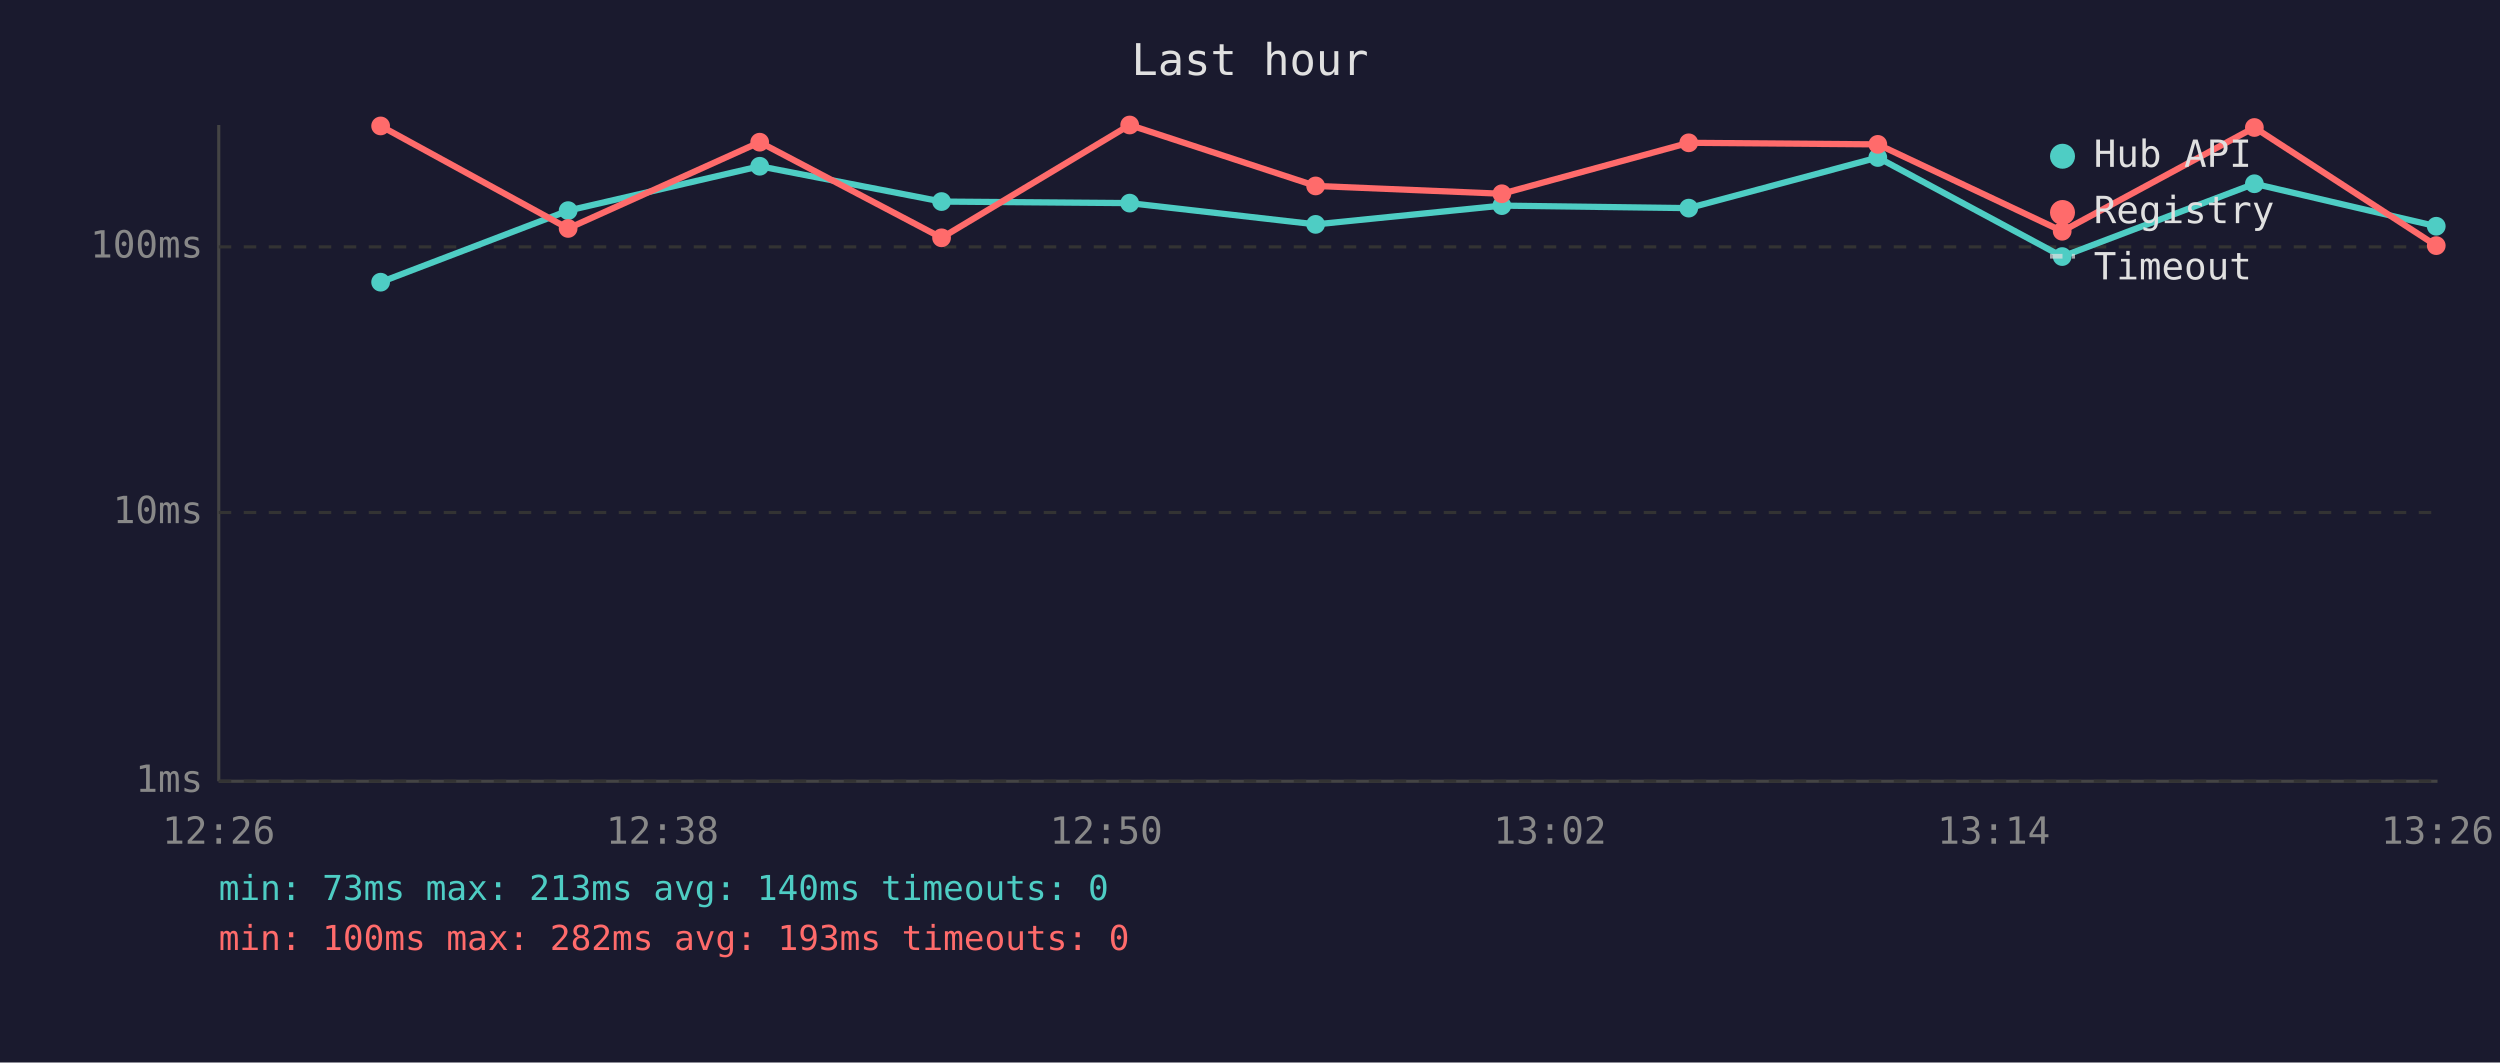
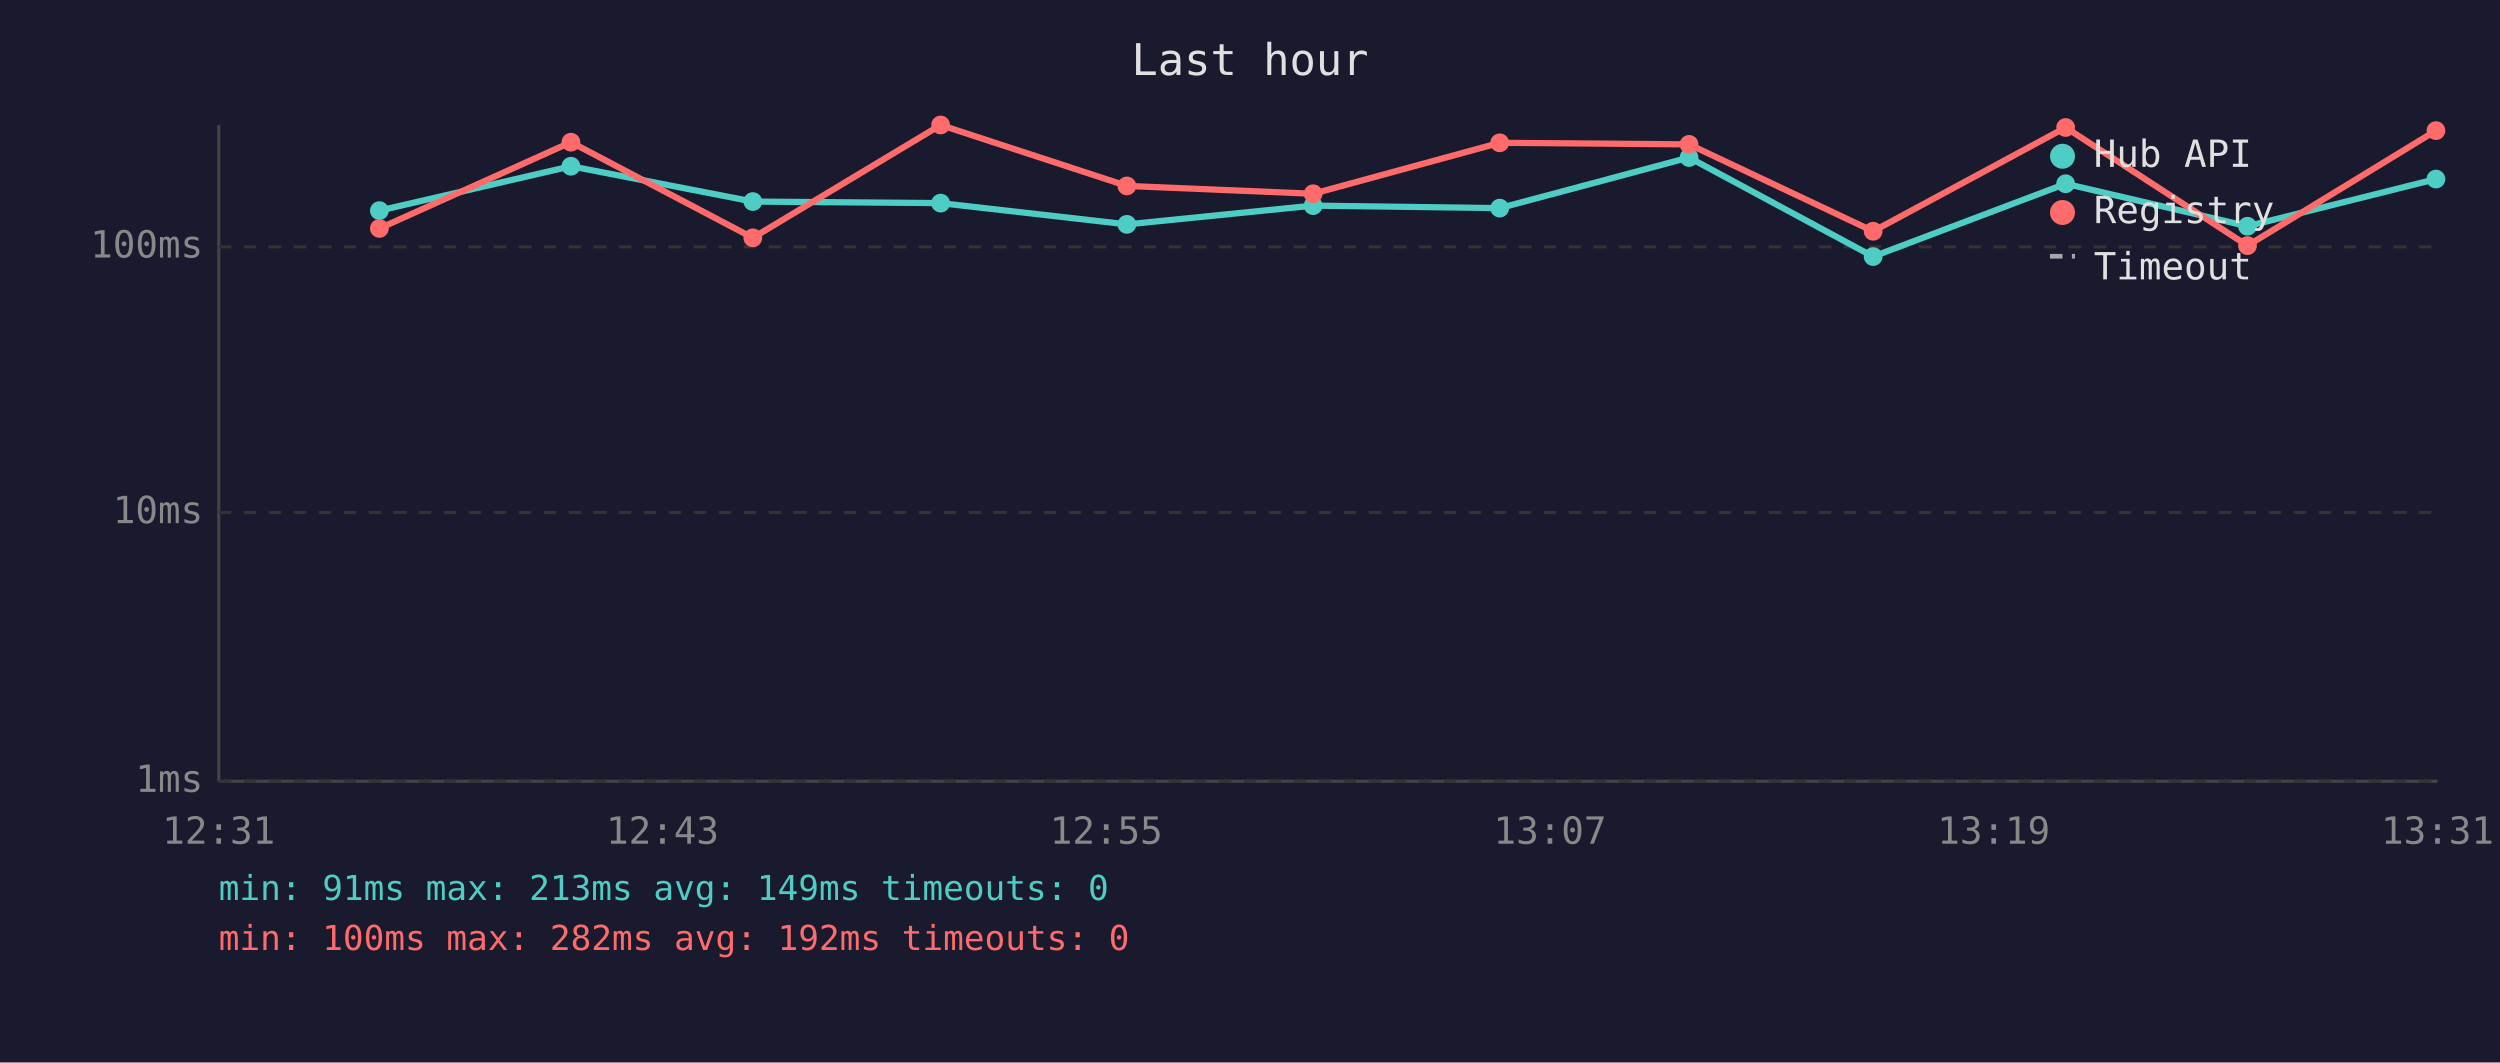
<svg xmlns="http://www.w3.org/2000/svg" viewBox="0 0 800 340" font-family="monospace" font-size="12">
  <rect width="800" height="340" fill="#1a1a2e" />
  <text x="400" y="24" fill="#e0e0e0" font-size="14" text-anchor="middle">Last hour</text>
  <line x1="70" y1="40" x2="70" y2="250" stroke="#444" stroke-width="1" />
  <line x1="70" y1="250" x2="780" y2="250" stroke="#444" stroke-width="1" />
  <line x1="70" y1="250" x2="780" y2="250" stroke="#333" stroke-width="1" stroke-dasharray="4" />
  <text x="65" y="250" fill="#888" text-anchor="end" dominant-baseline="middle">1ms</text>
  <line x1="70" y1="164" x2="780" y2="164" stroke="#333" stroke-width="1" stroke-dasharray="4" />
  <text x="65" y="164" fill="#888" text-anchor="end" dominant-baseline="middle">10ms</text>
  <line x1="70" y1="79" x2="780" y2="79" stroke="#333" stroke-width="1" stroke-dasharray="4" />
  <text x="65" y="79" fill="#888" text-anchor="end" dominant-baseline="middle">100ms</text>
-   <text x="70" y="270" fill="#888" text-anchor="middle">12:26</text>
-   <text x="212" y="270" fill="#888" text-anchor="middle">12:38</text>
-   <text x="354" y="270" fill="#888" text-anchor="middle">12:50</text>
-   <text x="496" y="270" fill="#888" text-anchor="middle">13:02</text>
-   <text x="638" y="270" fill="#888" text-anchor="middle">13:14</text>
-   <text x="780" y="270" fill="#888" text-anchor="middle">13:26</text>
-   <polyline points="121.8,90.3 181.8,67.4 243.1,53.2 301.3,64.5 361.5,65.0 421.0,71.8 480.6,65.8 540.4,66.6 600.9,50.4 659.9,82.1 721.4,58.8 779.6,72.4" fill="none" stroke="#4ecdc4" stroke-width="2" opacity="1" />
-   <circle cx="121.8" cy="90.3" r="3" fill="#4ecdc4" />
-   <circle cx="181.8" cy="67.4" r="3" fill="#4ecdc4" />
-   <circle cx="243.1" cy="53.2" r="3" fill="#4ecdc4" />
-   <circle cx="301.3" cy="64.5" r="3" fill="#4ecdc4" />
-   <circle cx="361.5" cy="65.0" r="3" fill="#4ecdc4" />
-   <circle cx="421.0" cy="71.8" r="3" fill="#4ecdc4" />
-   <circle cx="480.6" cy="65.8" r="3" fill="#4ecdc4" />
-   <circle cx="540.4" cy="66.6" r="3" fill="#4ecdc4" />
-   <circle cx="600.9" cy="50.4" r="3" fill="#4ecdc4" />
-   <circle cx="659.9" cy="82.1" r="3" fill="#4ecdc4" />
-   <circle cx="721.4" cy="58.8" r="3" fill="#4ecdc4" />
-   <circle cx="779.6" cy="72.4" r="3" fill="#4ecdc4" />
-   <polyline points="121.8,40.3 181.8,73.1 243.1,45.5 301.3,76.1 361.5,40.0 421.0,59.5 480.6,62.0 540.4,45.7 600.9,46.2 659.9,74.0 721.4,40.8 779.6,78.6" fill="none" stroke="#ff6b6b" stroke-width="2" opacity="1" />
-   <circle cx="121.8" cy="40.3" r="3" fill="#ff6b6b" />
-   <circle cx="181.8" cy="73.1" r="3" fill="#ff6b6b" />
-   <circle cx="243.1" cy="45.5" r="3" fill="#ff6b6b" />
-   <circle cx="301.3" cy="76.1" r="3" fill="#ff6b6b" />
-   <circle cx="361.5" cy="40.0" r="3" fill="#ff6b6b" />
-   <circle cx="421.0" cy="59.5" r="3" fill="#ff6b6b" />
-   <circle cx="480.6" cy="62.0" r="3" fill="#ff6b6b" />
-   <circle cx="540.4" cy="45.7" r="3" fill="#ff6b6b" />
-   <circle cx="600.9" cy="46.2" r="3" fill="#ff6b6b" />
-   <circle cx="659.9" cy="74.0" r="3" fill="#ff6b6b" />
-   <circle cx="721.4" cy="40.8" r="3" fill="#ff6b6b" />
-   <circle cx="779.6" cy="78.6" r="3" fill="#ff6b6b" />
+   <text x="70" y="270" fill="#888" text-anchor="middle">12:31</text>
+   <text x="212" y="270" fill="#888" text-anchor="middle">12:43</text>
+   <text x="354" y="270" fill="#888" text-anchor="middle">12:55</text>
+   <text x="496" y="270" fill="#888" text-anchor="middle">13:07</text>
+   <text x="638" y="270" fill="#888" text-anchor="middle">13:19</text>
+   <text x="780" y="270" fill="#888" text-anchor="middle">13:31</text>
+   <polyline points="121.4,67.4 182.7,53.2 240.9,64.5 301.0,65.0 360.6,71.8 420.2,65.8 479.9,66.6 540.5,50.4 599.4,82.1 661.0,58.8 719.2,72.4 779.5,57.3" fill="none" stroke="#4ecdc4" stroke-width="2" opacity="1" />
+   <circle cx="121.4" cy="67.4" r="3" fill="#4ecdc4" />
+   <circle cx="182.7" cy="53.2" r="3" fill="#4ecdc4" />
+   <circle cx="240.9" cy="64.5" r="3" fill="#4ecdc4" />
+   <circle cx="301.0" cy="65.0" r="3" fill="#4ecdc4" />
+   <circle cx="360.6" cy="71.8" r="3" fill="#4ecdc4" />
+   <circle cx="420.2" cy="65.8" r="3" fill="#4ecdc4" />
+   <circle cx="479.9" cy="66.6" r="3" fill="#4ecdc4" />
+   <circle cx="540.5" cy="50.4" r="3" fill="#4ecdc4" />
+   <circle cx="599.4" cy="82.1" r="3" fill="#4ecdc4" />
+   <circle cx="661.0" cy="58.8" r="3" fill="#4ecdc4" />
+   <circle cx="719.2" cy="72.4" r="3" fill="#4ecdc4" />
+   <circle cx="779.5" cy="57.3" r="3" fill="#4ecdc4" />
+   <polyline points="121.4,73.1 182.7,45.5 240.9,76.1 301.0,40.0 360.6,59.5 420.2,62.0 479.9,45.7 540.5,46.2 599.4,74.0 661.0,40.8 719.2,78.6 779.5,41.8" fill="none" stroke="#ff6b6b" stroke-width="2" opacity="1" />
+   <circle cx="121.4" cy="73.1" r="3" fill="#ff6b6b" />
+   <circle cx="182.7" cy="45.5" r="3" fill="#ff6b6b" />
+   <circle cx="240.9" cy="76.1" r="3" fill="#ff6b6b" />
+   <circle cx="301.0" cy="40.0" r="3" fill="#ff6b6b" />
+   <circle cx="360.6" cy="59.5" r="3" fill="#ff6b6b" />
+   <circle cx="420.2" cy="62.0" r="3" fill="#ff6b6b" />
+   <circle cx="479.9" cy="45.7" r="3" fill="#ff6b6b" />
+   <circle cx="540.5" cy="46.2" r="3" fill="#ff6b6b" />
+   <circle cx="599.4" cy="74.0" r="3" fill="#ff6b6b" />
+   <circle cx="661.0" cy="40.8" r="3" fill="#ff6b6b" />
+   <circle cx="719.2" cy="78.6" r="3" fill="#ff6b6b" />
+   <circle cx="779.5" cy="41.8" r="3" fill="#ff6b6b" />
  <circle cx="660" cy="50" r="4" fill="#4ecdc4" />
  <text x="670" y="50" fill="#e0e0e0" dominant-baseline="middle">Hub API</text>
  <circle cx="660" cy="68" r="4" fill="#ff6b6b" />
  <text x="670" y="68" fill="#e0e0e0" dominant-baseline="middle">Registry</text>
  <line x1="656" y1="82" x2="664" y2="82" stroke="#e0e0e0" stroke-width="1.5" stroke-dasharray="4,3" opacity="0.7" />
  <text x="670" y="86" fill="#e0e0e0" dominant-baseline="middle">Timeout</text>
-   <text x="70" y="288" fill="#4ecdc4" font-size="11">min: 73ms  max: 213ms  avg: 140ms  timeouts: 0</text>
-   <text x="70" y="304" fill="#ff6b6b" font-size="11">min: 100ms  max: 282ms  avg: 193ms  timeouts: 0</text>
+   <text x="70" y="288" fill="#4ecdc4" font-size="11">min: 91ms  max: 213ms  avg: 149ms  timeouts: 0</text>
+   <text x="70" y="304" fill="#ff6b6b" font-size="11">min: 100ms  max: 282ms  avg: 192ms  timeouts: 0</text>
</svg>
